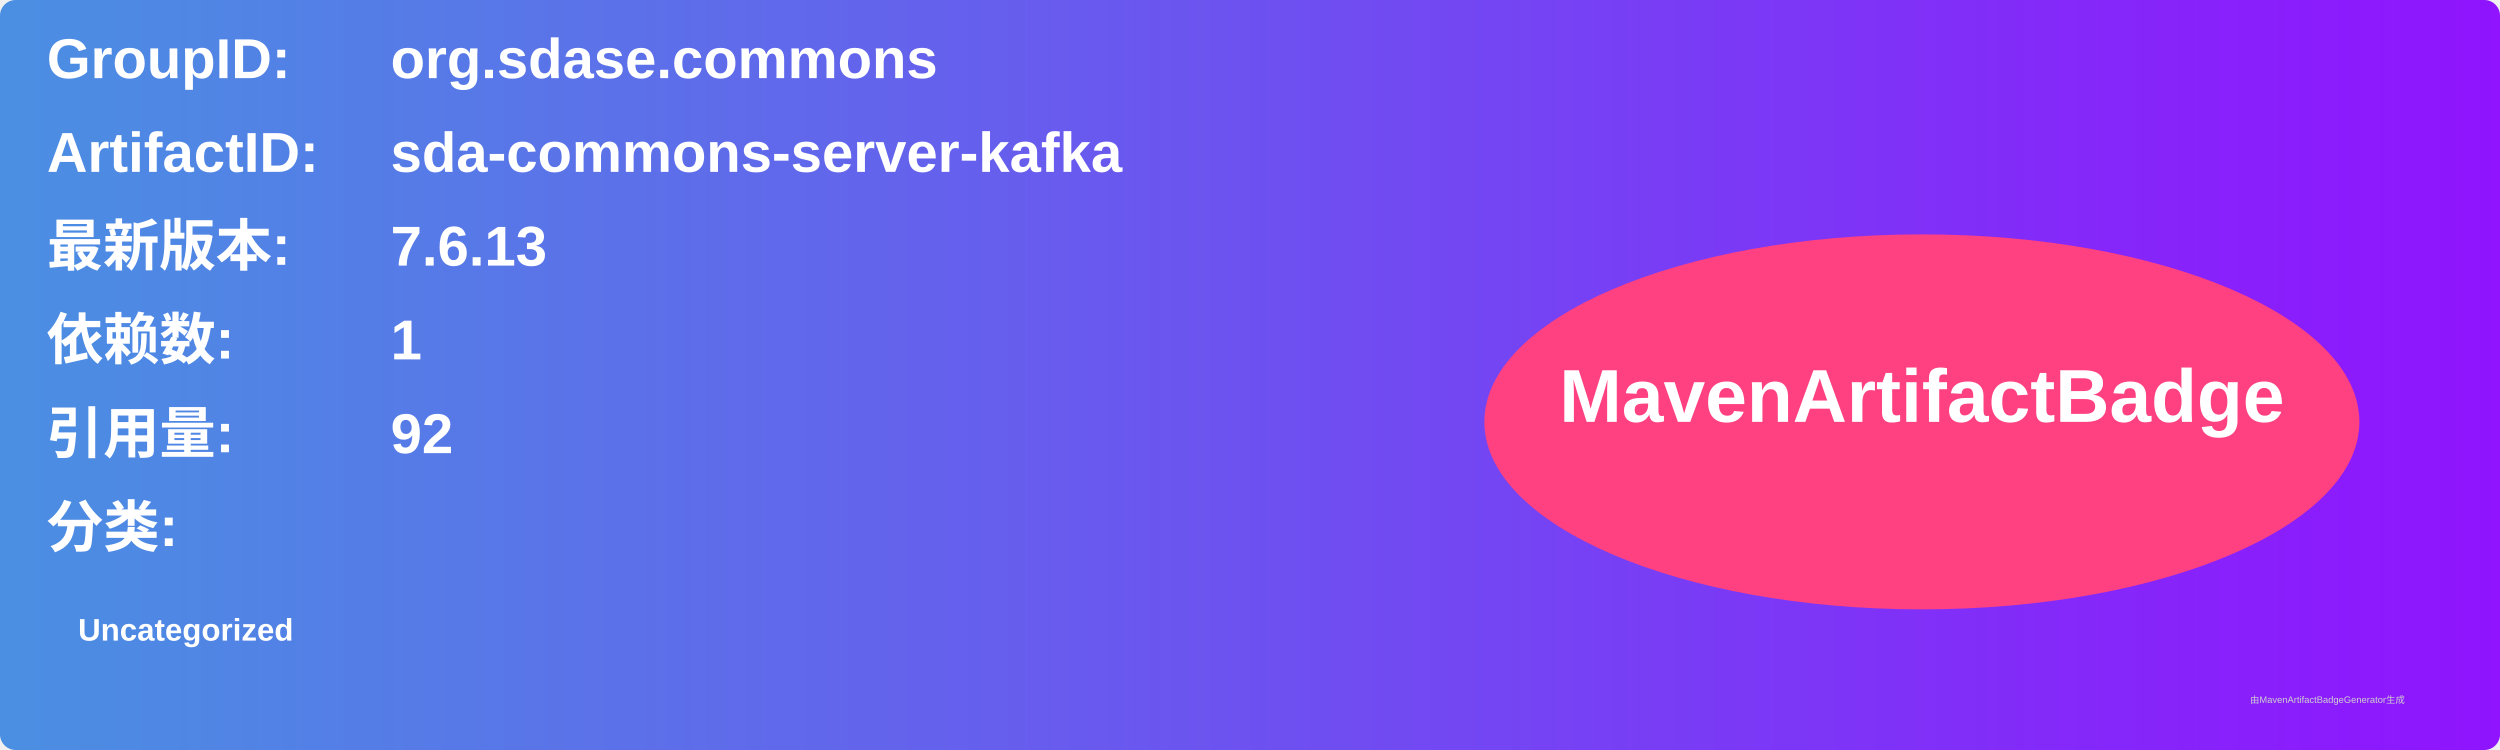
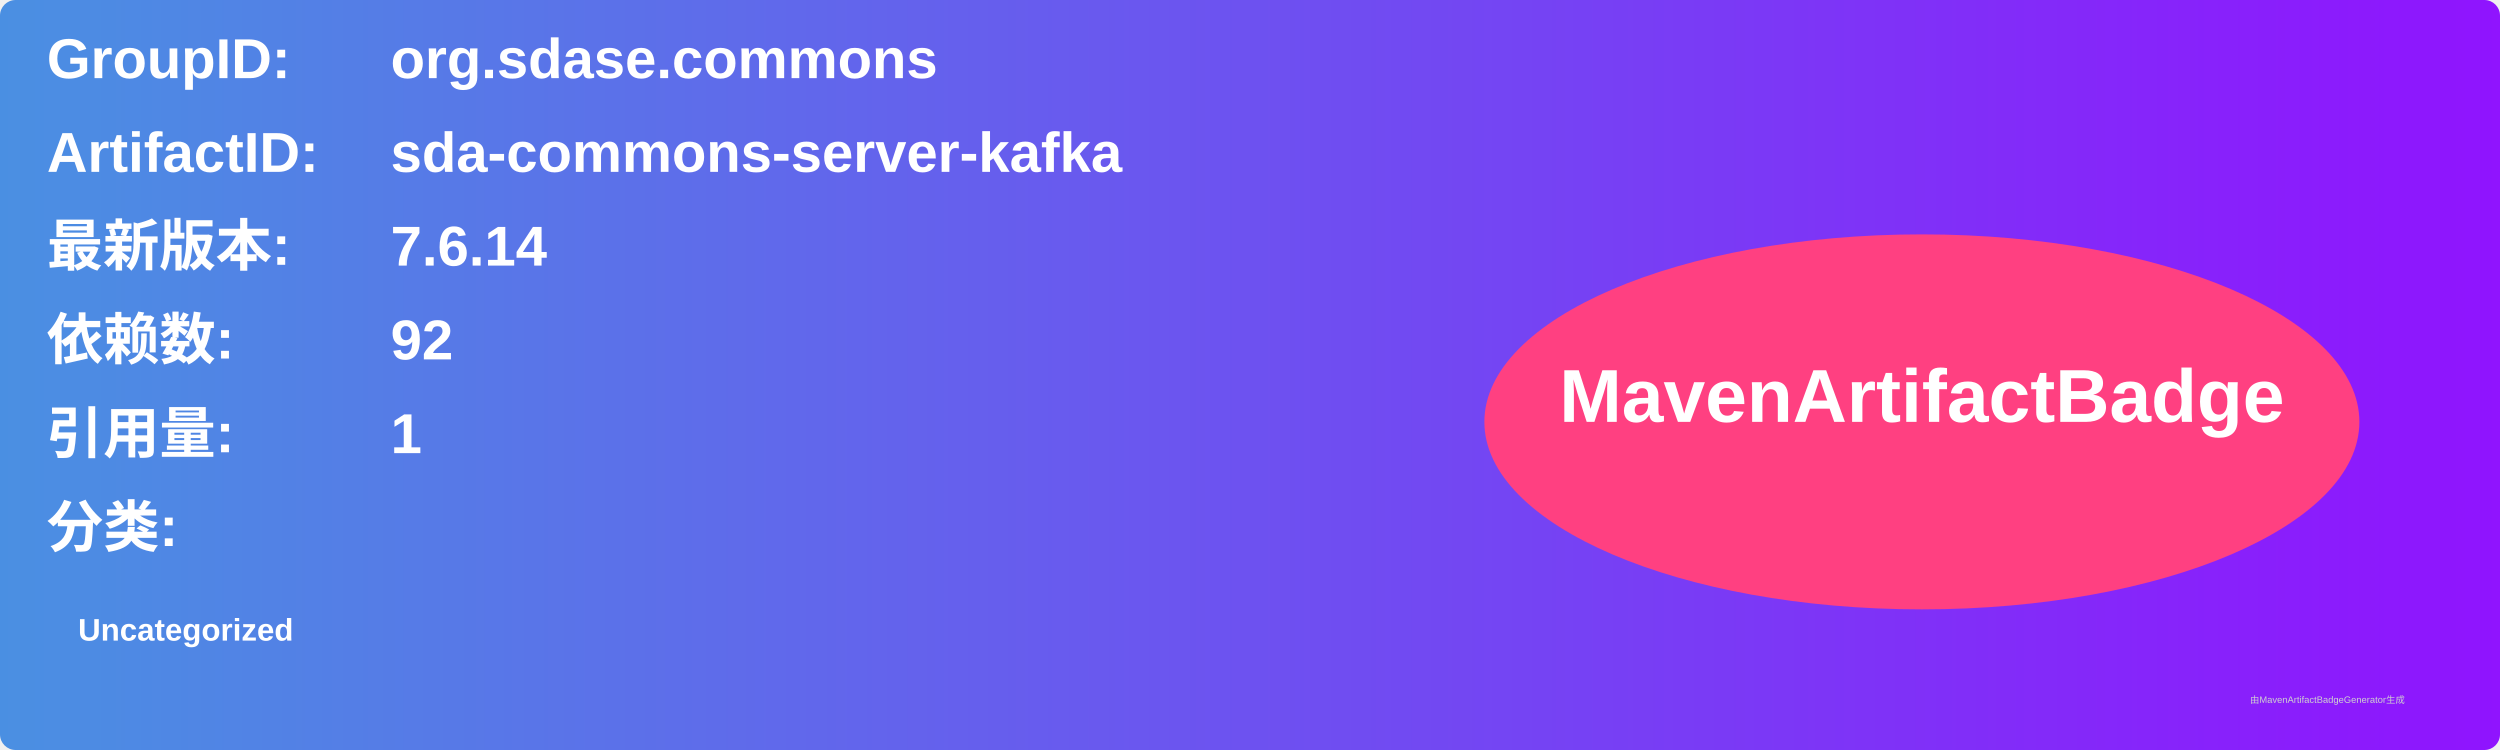
<svg xmlns="http://www.w3.org/2000/svg" width="800" height="240" viewBox="0 0 800 240">
  <linearGradient id="grad" x1="0%" y1="0%" x2="100%" y2="0%">
    <stop offset="0%" stop-color="#4a90e2" />
    <stop offset="100%" stop-color="#9013fe" />
  </linearGradient>
  <rect width="100%" height="100%" rx="5" ry="5" fill="url(#grad)" />
  <g transform="translate(15, 15)">
    <text x="0" y="10" font-family="Arial" font-size="18" fill="white" font-weight="bold" width="260">GroupID:</text>
    <text x="110" y="10" font-family="Arial" font-size="18" fill="white" font-weight="bold" width="460">org.sdase.commons</text>
    <text x="0" y="40" font-family="Arial" font-size="18" fill="white" font-weight="bold" width="260">ArtifactID:</text>
    <text x="110" y="40" font-family="Arial" font-size="18" fill="white" font-weight="bold" width="460">sda-commons-server-kafka</text>
    <text x="0" y="70" font-family="Arial" font-size="18" fill="white" font-weight="bold">最新版本:</text>
    <text x="110" y="70" font-family="Arial" font-size="18" fill="white" font-weight="bold">
-       <tspan font-weight="bold">7.6.13</tspan>
+       <tspan font-weight="bold">7.6.14</tspan>
    </text>
    <text x="0" y="100" font-family="Arial" font-size="18" fill="white" font-weight="bold">依赖数: </text>
    <text x="110" y="100" font-family="Arial" font-size="18" fill="white">
-       <tspan font-weight="bold">1</tspan>
+       <tspan font-weight="bold">92</tspan>
    </text>
    <text x="0" y="130" font-family="Arial" font-size="18" fill="white" font-weight="bold">引用量: </text>
    <text x="110" y="130" font-family="Arial" font-size="18" fill="white">
-       <tspan font-weight="bold">92</tspan>
+       <tspan font-weight="bold">1</tspan>
    </text>
    <text x="0" y="160" font-family="Arial" font-size="18" fill="white" font-weight="bold">分类:</text>
    <text x="10" y="190" font-family="Arial" font-size="10" fill="white">
      <tspan font-weight="bold">Uncategorized</tspan>
    </text>
    <ellipse cx="600" cy="120" rx="140" ry="60" fill="#ff4081" />
    <text x="600" y="120" text-anchor="middle" font-family="Arial" font-size="24" fill="white" font-weight="bold">MavenArtifactBadge</text>
  </g>
  <text x="720" y="225" font-family="Arial" font-size="3" fill="#d0d0d0">由MavenArtifactBadgeGenerator生成</text>
</svg>
